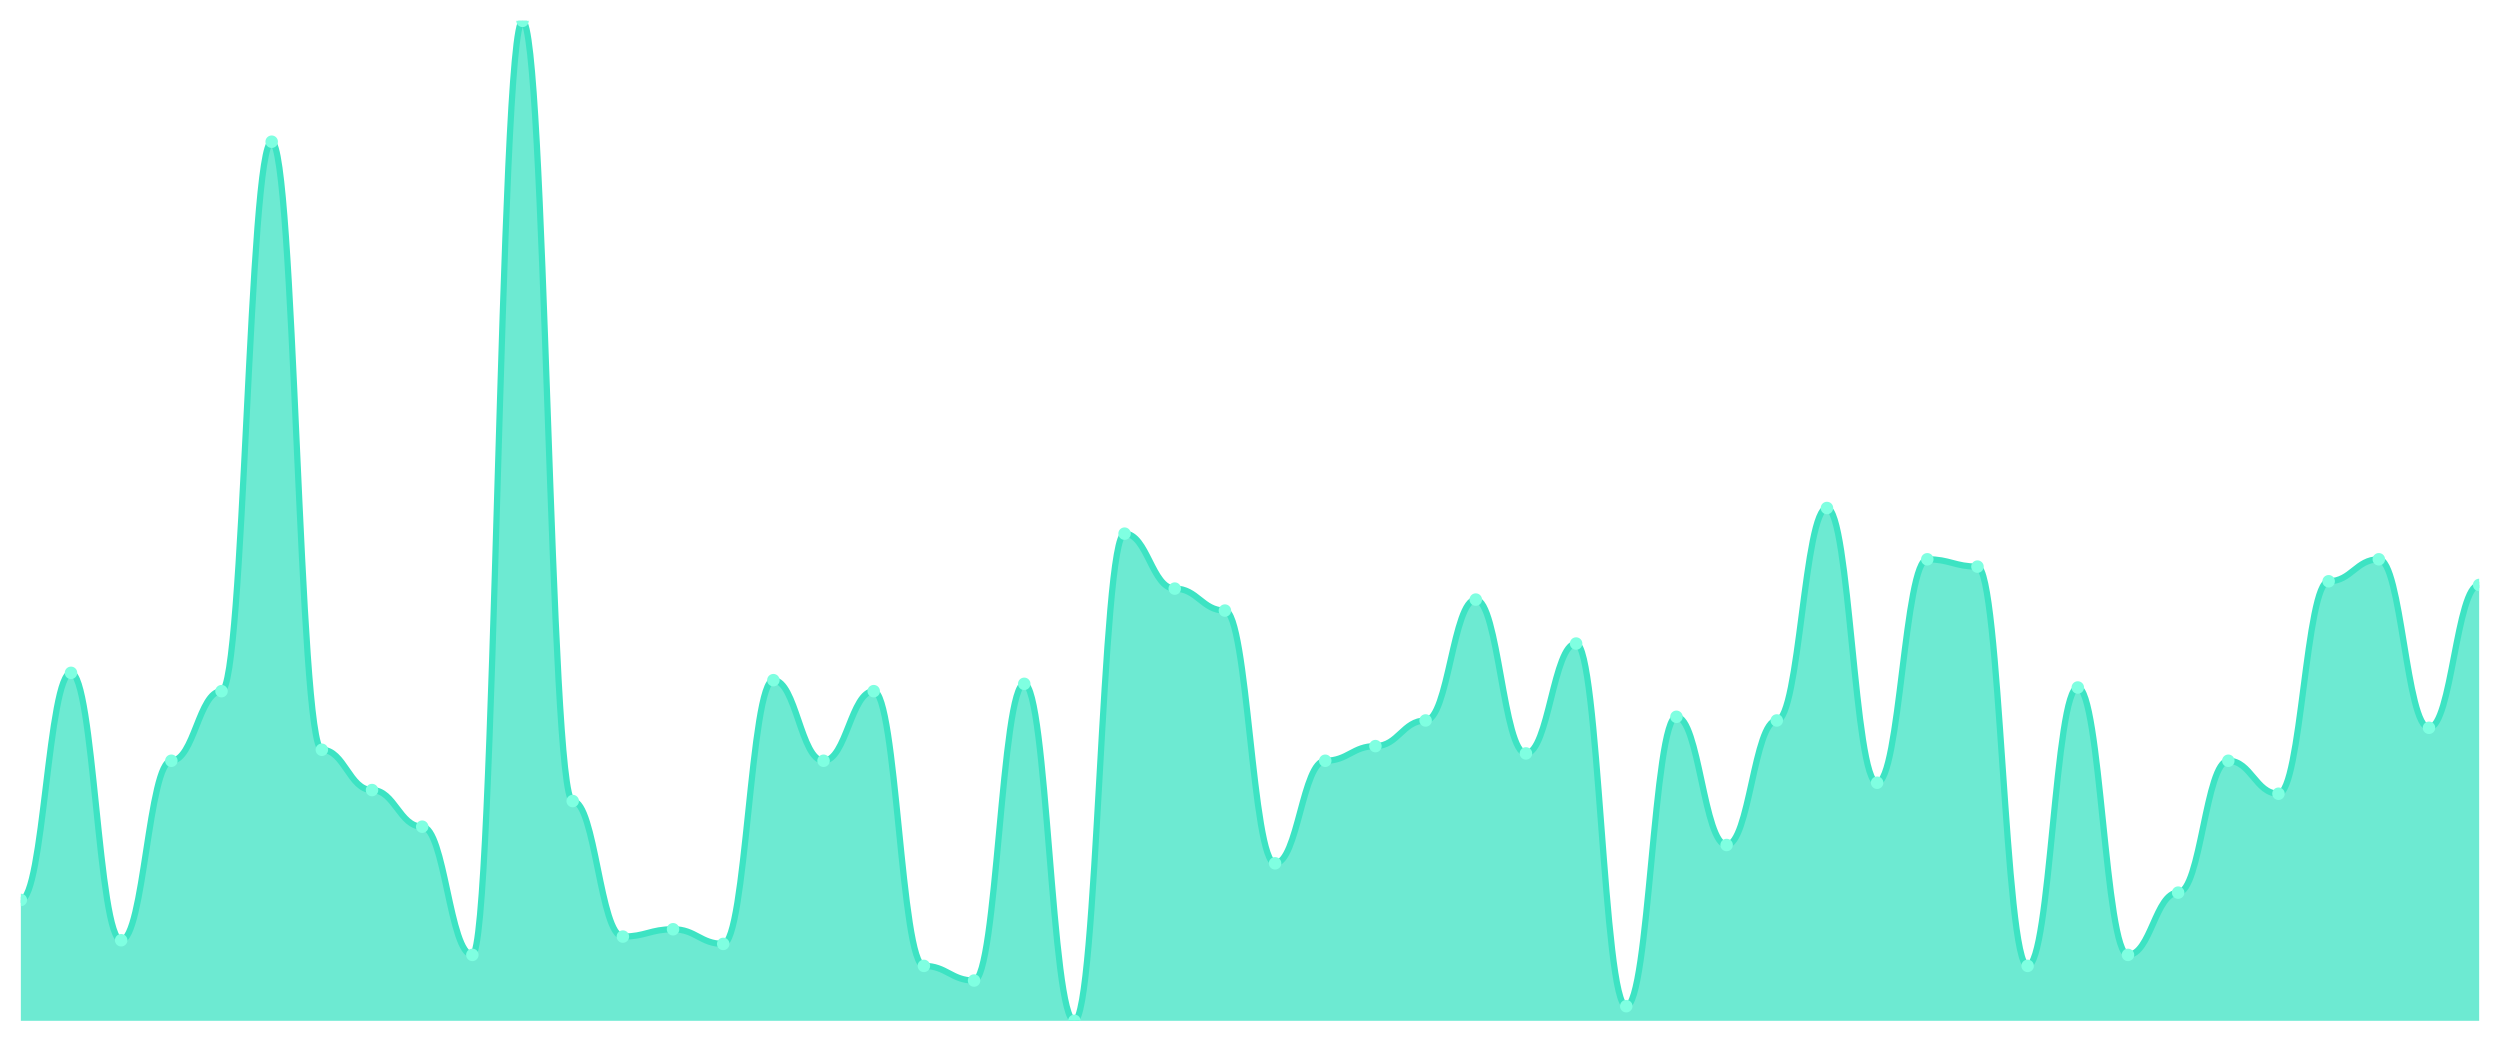
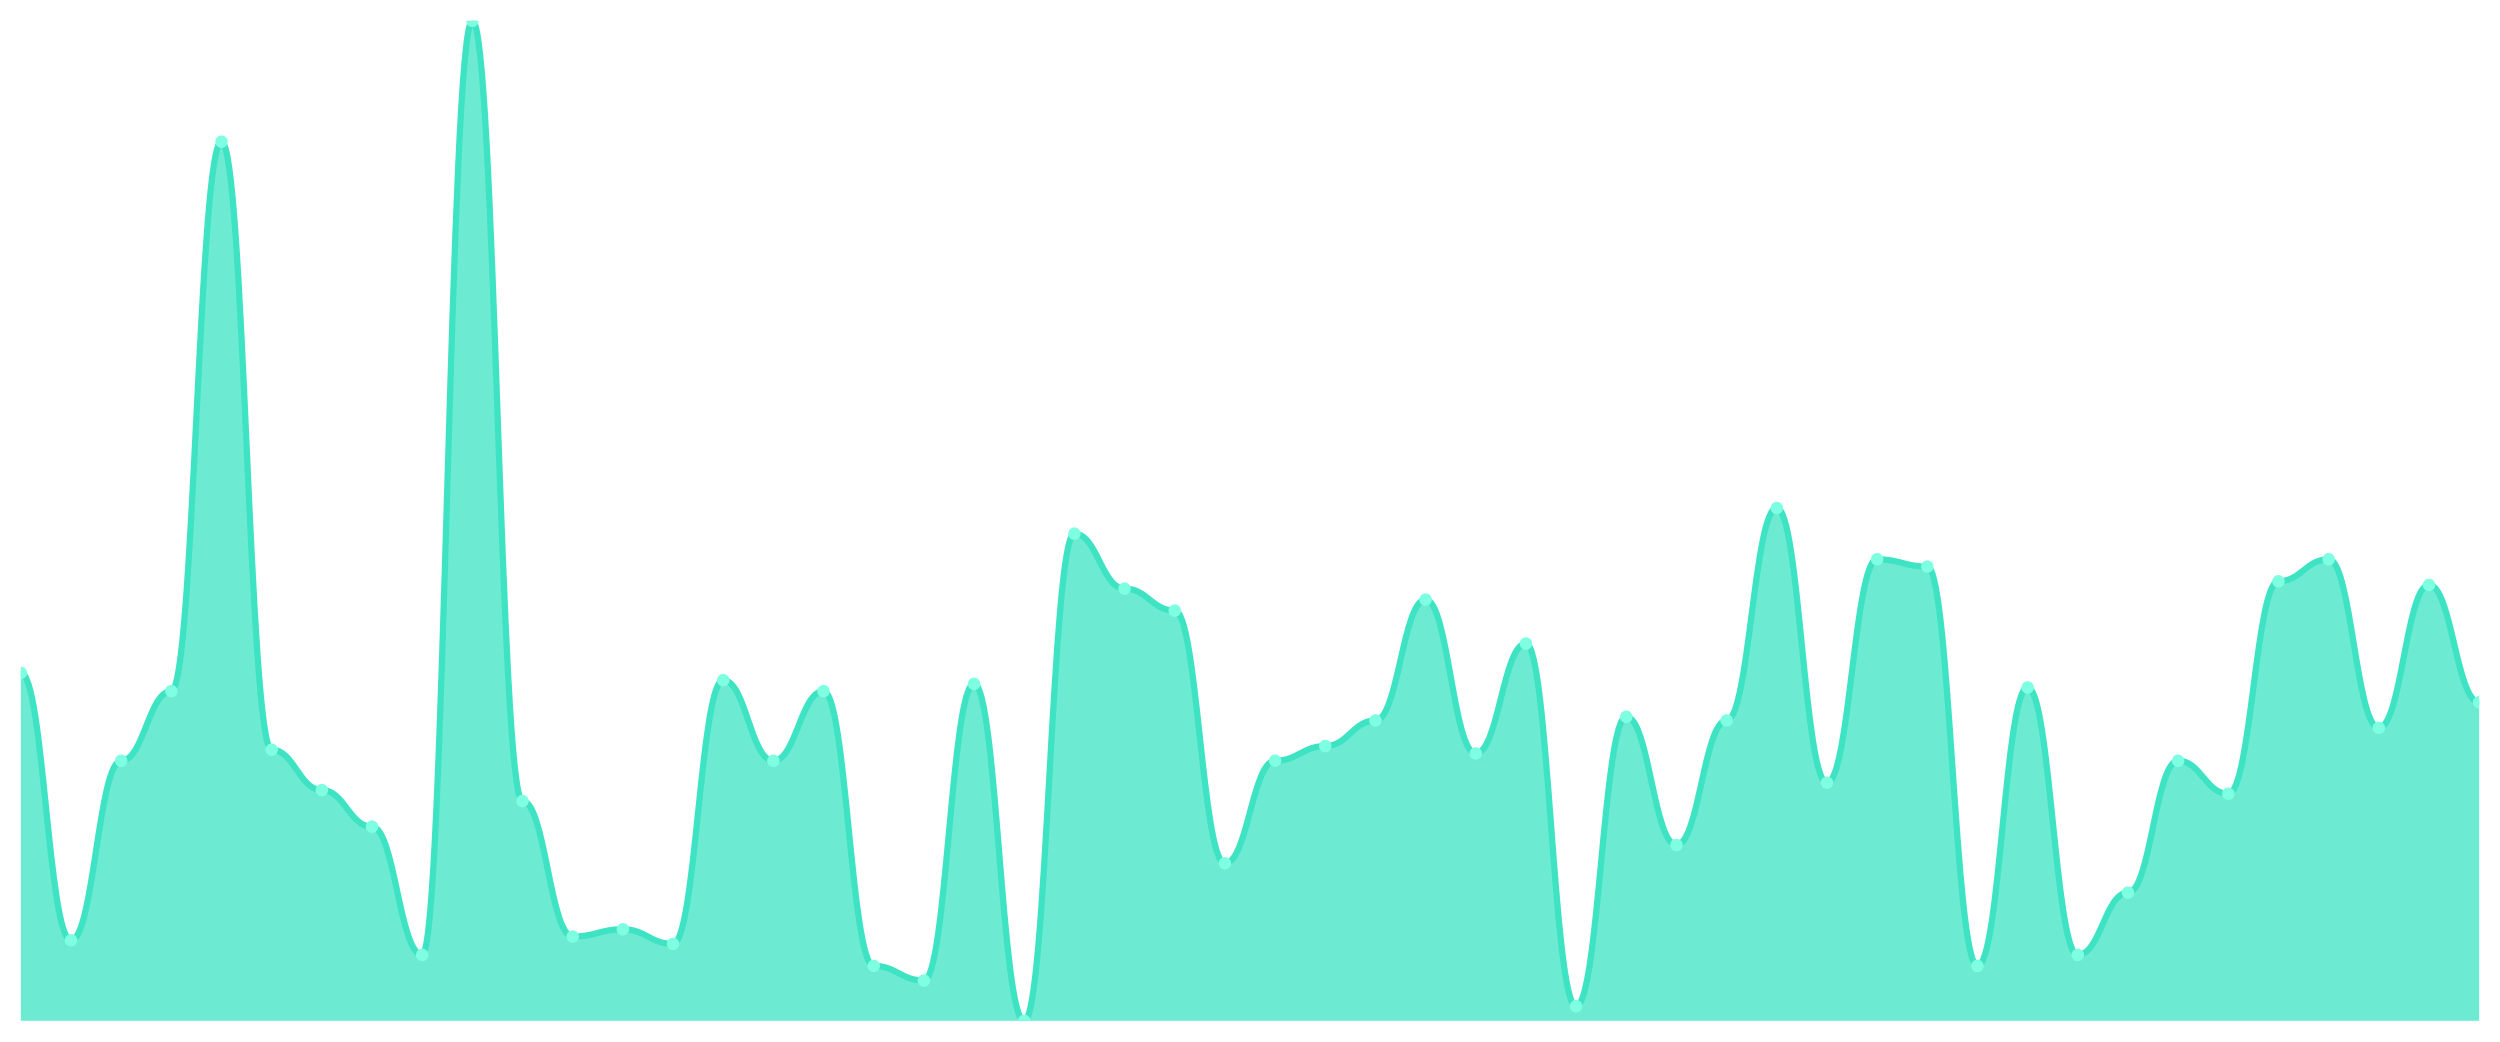
<svg xmlns="http://www.w3.org/2000/svg" viewBox="0 0 1200 500" width="1200" height="500">
  <defs>
    <clipPath id="c">
      <rect x="10" y="10" width="1180" height="480" />
    </clipPath>
  </defs>
  <rect width="1200" height="500" fill="none" />
  <g clip-path="url(#c)">
-     <path d="M 10,490 L 10,431.978 C 20.837,431.978 23.245,322.967 34.082,322.967 C 44.918,322.967 47.327,451.319 58.163,451.319 C 69,451.319 71.408,365.165 82.245,365.165 C 93.082,365.165 95.49,331.758 106.327,331.758 C 117.163,331.758 119.571,68.022 130.408,68.022 C 141.245,68.022 143.653,359.89 154.49,359.89 C 165.327,359.89 167.735,379.231 178.571,379.231 C 189.408,379.231 191.816,396.813 202.653,396.813 C 213.49,396.813 215.898,458.352 226.735,458.352 C 237.571,458.352 239.98,10 250.816,10 C 261.653,10 264.061,384.505 274.898,384.505 C 285.735,384.505 288.143,449.56 298.98,449.56 C 309.816,449.56 312.224,446.044 323.061,446.044 C 333.898,446.044 336.306,453.077 347.143,453.077 C 357.98,453.077 360.388,326.484 371.224,326.484 C 382.061,326.484 384.469,365.165 395.306,365.165 C 406.143,365.165 408.551,331.758 419.388,331.758 C 430.224,331.758 432.633,463.626 443.469,463.626 C 454.306,463.626 456.714,470.659 467.551,470.659 C 478.388,470.659 480.796,328.242 491.633,328.242 C 502.469,328.242 504.878,490 515.714,490 C 526.551,490 528.959,256.154 539.796,256.154 C 550.633,256.154 553.041,282.527 563.878,282.527 C 574.714,282.527 577.122,293.077 587.959,293.077 C 598.796,293.077 601.204,414.396 612.041,414.396 C 622.878,414.396 625.286,365.165 636.122,365.165 C 646.959,365.165 649.367,358.132 660.204,358.132 C 671.041,358.132 673.449,345.824 684.286,345.824 C 695.122,345.824 697.531,287.802 708.367,287.802 C 719.204,287.802 721.612,361.648 732.449,361.648 C 743.286,361.648 745.694,308.901 756.531,308.901 C 767.367,308.901 769.776,482.967 780.612,482.967 C 791.449,482.967 793.857,344.066 804.694,344.066 C 815.531,344.066 817.939,405.604 828.776,405.604 C 839.612,405.604 842.02,345.824 852.857,345.824 C 863.694,345.824 866.102,243.846 876.939,243.846 C 887.776,243.846 890.184,375.714 901.02,375.714 C 911.857,375.714 914.265,268.462 925.102,268.462 C 935.939,268.462 938.347,271.978 949.184,271.978 C 960.02,271.978 962.429,463.626 973.265,463.626 C 984.102,463.626 986.51,330 997.347,330 C 1008.184,330 1010.592,458.352 1021.429,458.352 C 1032.265,458.352 1034.673,428.462 1045.51,428.462 C 1056.347,428.462 1058.755,365.165 1069.592,365.165 C 1080.429,365.165 1082.837,380.989 1093.673,380.989 C 1104.51,380.989 1106.918,279.011 1117.755,279.011 C 1128.592,279.011 1131,268.462 1141.837,268.462 C 1152.673,268.462 1155.082,349.341 1165.918,349.341 C 1176.755,349.341 1179.163,280.769 1190,280.769 L 1190,490 Z" fill="rgba(61,227,195,0.75)" />
-     <path d="M 10,431.978 C 20.837,431.978 23.245,322.967 34.082,322.967 C 44.918,322.967 47.327,451.319 58.163,451.319 C 69,451.319 71.408,365.165 82.245,365.165 C 93.082,365.165 95.49,331.758 106.327,331.758 C 117.163,331.758 119.571,68.022 130.408,68.022 C 141.245,68.022 143.653,359.89 154.49,359.89 C 165.327,359.89 167.735,379.231 178.571,379.231 C 189.408,379.231 191.816,396.813 202.653,396.813 C 213.49,396.813 215.898,458.352 226.735,458.352 C 237.571,458.352 239.98,10 250.816,10 C 261.653,10 264.061,384.505 274.898,384.505 C 285.735,384.505 288.143,449.56 298.98,449.56 C 309.816,449.56 312.224,446.044 323.061,446.044 C 333.898,446.044 336.306,453.077 347.143,453.077 C 357.98,453.077 360.388,326.484 371.224,326.484 C 382.061,326.484 384.469,365.165 395.306,365.165 C 406.143,365.165 408.551,331.758 419.388,331.758 C 430.224,331.758 432.633,463.626 443.469,463.626 C 454.306,463.626 456.714,470.659 467.551,470.659 C 478.388,470.659 480.796,328.242 491.633,328.242 C 502.469,328.242 504.878,490 515.714,490 C 526.551,490 528.959,256.154 539.796,256.154 C 550.633,256.154 553.041,282.527 563.878,282.527 C 574.714,282.527 577.122,293.077 587.959,293.077 C 598.796,293.077 601.204,414.396 612.041,414.396 C 622.878,414.396 625.286,365.165 636.122,365.165 C 646.959,365.165 649.367,358.132 660.204,358.132 C 671.041,358.132 673.449,345.824 684.286,345.824 C 695.122,345.824 697.531,287.802 708.367,287.802 C 719.204,287.802 721.612,361.648 732.449,361.648 C 743.286,361.648 745.694,308.901 756.531,308.901 C 767.367,308.901 769.776,482.967 780.612,482.967 C 791.449,482.967 793.857,344.066 804.694,344.066 C 815.531,344.066 817.939,405.604 828.776,405.604 C 839.612,405.604 842.02,345.824 852.857,345.824 C 863.694,345.824 866.102,243.846 876.939,243.846 C 887.776,243.846 890.184,375.714 901.02,375.714 C 911.857,375.714 914.265,268.462 925.102,268.462 C 935.939,268.462 938.347,271.978 949.184,271.978 C 960.02,271.978 962.429,463.626 973.265,463.626 C 984.102,463.626 986.51,330 997.347,330 C 1008.184,330 1010.592,458.352 1021.429,458.352 C 1032.265,458.352 1034.673,428.462 1045.51,428.462 C 1056.347,428.462 1058.755,365.165 1069.592,365.165 C 1080.429,365.165 1082.837,380.989 1093.673,380.989 C 1104.51,380.989 1106.918,279.011 1117.755,279.011 C 1128.592,279.011 1131,268.462 1141.837,268.462 C 1152.673,268.462 1155.082,349.341 1165.918,349.341 C 1176.755,349.341 1179.163,280.769 1190,280.769" fill="none" stroke="#3de3c3" stroke-width="3" stroke-linecap="round" stroke-linejoin="round" />
-     <circle cx="10" cy="431.978" r="3" fill="#7fffe1" />
-     <circle cx="34.082" cy="322.967" r="3" fill="#7fffe1" />
-     <circle cx="58.163" cy="451.319" r="3" fill="#7fffe1" />
-     <circle cx="82.245" cy="365.165" r="3" fill="#7fffe1" />
-     <circle cx="106.327" cy="331.758" r="3" fill="#7fffe1" />
-     <circle cx="130.408" cy="68.022" r="3" fill="#7fffe1" />
-     <circle cx="154.49" cy="359.89" r="3" fill="#7fffe1" />
-     <circle cx="178.571" cy="379.231" r="3" fill="#7fffe1" />
-     <circle cx="202.653" cy="396.813" r="3" fill="#7fffe1" />
-     <circle cx="226.735" cy="458.352" r="3" fill="#7fffe1" />
-     <circle cx="250.816" cy="10" r="3" fill="#7fffe1" />
-     <circle cx="274.898" cy="384.505" r="3" fill="#7fffe1" />
-     <circle cx="298.98" cy="449.56" r="3" fill="#7fffe1" />
-     <circle cx="323.061" cy="446.044" r="3" fill="#7fffe1" />
-     <circle cx="347.143" cy="453.077" r="3" fill="#7fffe1" />
-     <circle cx="371.224" cy="326.484" r="3" fill="#7fffe1" />
-     <circle cx="395.306" cy="365.165" r="3" fill="#7fffe1" />
-     <circle cx="419.388" cy="331.758" r="3" fill="#7fffe1" />
-     <circle cx="443.469" cy="463.626" r="3" fill="#7fffe1" />
-     <circle cx="467.551" cy="470.659" r="3" fill="#7fffe1" />
-     <circle cx="491.633" cy="328.242" r="3" fill="#7fffe1" />
-     <circle cx="515.714" cy="490" r="3" fill="#7fffe1" />
-     <circle cx="539.796" cy="256.154" r="3" fill="#7fffe1" />
-     <circle cx="563.878" cy="282.527" r="3" fill="#7fffe1" />
-     <circle cx="587.959" cy="293.077" r="3" fill="#7fffe1" />
-     <circle cx="612.041" cy="414.396" r="3" fill="#7fffe1" />
-     <circle cx="636.122" cy="365.165" r="3" fill="#7fffe1" />
-     <circle cx="660.204" cy="358.132" r="3" fill="#7fffe1" />
-     <circle cx="684.286" cy="345.824" r="3" fill="#7fffe1" />
-     <circle cx="708.367" cy="287.802" r="3" fill="#7fffe1" />
-     <circle cx="732.449" cy="361.648" r="3" fill="#7fffe1" />
-     <circle cx="756.531" cy="308.901" r="3" fill="#7fffe1" />
-     <circle cx="780.612" cy="482.967" r="3" fill="#7fffe1" />
-     <circle cx="804.694" cy="344.066" r="3" fill="#7fffe1" />
-     <circle cx="828.776" cy="405.604" r="3" fill="#7fffe1" />
-     <circle cx="852.857" cy="345.824" r="3" fill="#7fffe1" />
-     <circle cx="876.939" cy="243.846" r="3" fill="#7fffe1" />
-     <circle cx="901.02" cy="375.714" r="3" fill="#7fffe1" />
-     <circle cx="925.102" cy="268.462" r="3" fill="#7fffe1" />
-     <circle cx="949.184" cy="271.978" r="3" fill="#7fffe1" />
-     <circle cx="973.265" cy="463.626" r="3" fill="#7fffe1" />
-     <circle cx="997.347" cy="330" r="3" fill="#7fffe1" />
-     <circle cx="1021.429" cy="458.352" r="3" fill="#7fffe1" />
-     <circle cx="1045.51" cy="428.462" r="3" fill="#7fffe1" />
-     <circle cx="1069.592" cy="365.165" r="3" fill="#7fffe1" />
-     <circle cx="1093.673" cy="380.989" r="3" fill="#7fffe1" />
-     <circle cx="1117.755" cy="279.011" r="3" fill="#7fffe1" />
-     <circle cx="1141.837" cy="268.462" r="3" fill="#7fffe1" />
-     <circle cx="1165.918" cy="349.341" r="3" fill="#7fffe1" />
-     <circle cx="1190" cy="280.769" r="3" fill="#7fffe1" />
+     <path d="M 10,490 L 10,322.967 C 20.837,322.967 23.245,451.319 34.082,451.319 C 44.918,451.319 47.327,365.165 58.163,365.165 C 69,365.165 71.408,331.758 82.245,331.758 C 93.082,331.758 95.49,68.022 106.327,68.022 C 117.163,68.022 119.571,359.89 130.408,359.89 C 141.245,359.89 143.653,379.231 154.49,379.231 C 165.327,379.231 167.735,396.813 178.571,396.813 C 189.408,396.813 191.816,458.352 202.653,458.352 C 213.49,458.352 215.898,10 226.735,10 C 237.571,10 239.98,384.505 250.816,384.505 C 261.653,384.505 264.061,449.56 274.898,449.56 C 285.735,449.56 288.143,446.044 298.98,446.044 C 309.816,446.044 312.224,453.077 323.061,453.077 C 333.898,453.077 336.306,326.484 347.143,326.484 C 357.98,326.484 360.388,365.165 371.224,365.165 C 382.061,365.165 384.469,331.758 395.306,331.758 C 406.143,331.758 408.551,463.626 419.388,463.626 C 430.224,463.626 432.633,470.659 443.469,470.659 C 454.306,470.659 456.714,328.242 467.551,328.242 C 478.388,328.242 480.796,490 491.633,490 C 502.469,490 504.878,256.154 515.714,256.154 C 526.551,256.154 528.959,282.527 539.796,282.527 C 550.633,282.527 553.041,293.077 563.878,293.077 C 574.714,293.077 577.122,414.396 587.959,414.396 C 598.796,414.396 601.204,365.165 612.041,365.165 C 622.878,365.165 625.286,358.132 636.122,358.132 C 646.959,358.132 649.367,345.824 660.204,345.824 C 671.041,345.824 673.449,287.802 684.286,287.802 C 695.122,287.802 697.531,361.648 708.367,361.648 C 719.204,361.648 721.612,308.901 732.449,308.901 C 743.286,308.901 745.694,482.967 756.531,482.967 C 767.367,482.967 769.776,344.066 780.612,344.066 C 791.449,344.066 793.857,405.604 804.694,405.604 C 815.531,405.604 817.939,345.824 828.776,345.824 C 839.612,345.824 842.02,243.846 852.857,243.846 C 863.694,243.846 866.102,375.714 876.939,375.714 C 887.776,375.714 890.184,268.462 901.02,268.462 C 911.857,268.462 914.265,271.978 925.102,271.978 C 935.939,271.978 938.347,463.626 949.184,463.626 C 960.02,463.626 962.429,330 973.265,330 C 984.102,330 986.51,458.352 997.347,458.352 C 1008.184,458.352 1010.592,428.462 1021.429,428.462 C 1032.265,428.462 1034.673,365.165 1045.51,365.165 C 1056.347,365.165 1058.755,380.989 1069.592,380.989 C 1080.429,380.989 1082.837,279.011 1093.673,279.011 C 1104.51,279.011 1106.918,268.462 1117.755,268.462 C 1128.592,268.462 1131,349.341 1141.837,349.341 C 1152.673,349.341 1155.082,280.769 1165.918,280.769 C 1176.755,280.769 1179.163,337.033 1190,337.033 L 1190,490 Z" fill="rgba(61,227,195,0.75)" />
+     <path d="M 10,322.967 C 20.837,322.967 23.245,451.319 34.082,451.319 C 44.918,451.319 47.327,365.165 58.163,365.165 C 69,365.165 71.408,331.758 82.245,331.758 C 93.082,331.758 95.49,68.022 106.327,68.022 C 117.163,68.022 119.571,359.89 130.408,359.89 C 141.245,359.89 143.653,379.231 154.49,379.231 C 165.327,379.231 167.735,396.813 178.571,396.813 C 189.408,396.813 191.816,458.352 202.653,458.352 C 213.49,458.352 215.898,10 226.735,10 C 237.571,10 239.98,384.505 250.816,384.505 C 261.653,384.505 264.061,449.56 274.898,449.56 C 285.735,449.56 288.143,446.044 298.98,446.044 C 309.816,446.044 312.224,453.077 323.061,453.077 C 333.898,453.077 336.306,326.484 347.143,326.484 C 357.98,326.484 360.388,365.165 371.224,365.165 C 382.061,365.165 384.469,331.758 395.306,331.758 C 406.143,331.758 408.551,463.626 419.388,463.626 C 430.224,463.626 432.633,470.659 443.469,470.659 C 454.306,470.659 456.714,328.242 467.551,328.242 C 478.388,328.242 480.796,490 491.633,490 C 502.469,490 504.878,256.154 515.714,256.154 C 526.551,256.154 528.959,282.527 539.796,282.527 C 550.633,282.527 553.041,293.077 563.878,293.077 C 574.714,293.077 577.122,414.396 587.959,414.396 C 598.796,414.396 601.204,365.165 612.041,365.165 C 622.878,365.165 625.286,358.132 636.122,358.132 C 646.959,358.132 649.367,345.824 660.204,345.824 C 671.041,345.824 673.449,287.802 684.286,287.802 C 695.122,287.802 697.531,361.648 708.367,361.648 C 719.204,361.648 721.612,308.901 732.449,308.901 C 743.286,308.901 745.694,482.967 756.531,482.967 C 767.367,482.967 769.776,344.066 780.612,344.066 C 791.449,344.066 793.857,405.604 804.694,405.604 C 815.531,405.604 817.939,345.824 828.776,345.824 C 839.612,345.824 842.02,243.846 852.857,243.846 C 863.694,243.846 866.102,375.714 876.939,375.714 C 887.776,375.714 890.184,268.462 901.02,268.462 C 911.857,268.462 914.265,271.978 925.102,271.978 C 935.939,271.978 938.347,463.626 949.184,463.626 C 960.02,463.626 962.429,330 973.265,330 C 984.102,330 986.51,458.352 997.347,458.352 C 1008.184,458.352 1010.592,428.462 1021.429,428.462 C 1032.265,428.462 1034.673,365.165 1045.51,365.165 C 1056.347,365.165 1058.755,380.989 1069.592,380.989 C 1080.429,380.989 1082.837,279.011 1093.673,279.011 C 1104.51,279.011 1106.918,268.462 1117.755,268.462 C 1128.592,268.462 1131,349.341 1141.837,349.341 C 1152.673,349.341 1155.082,280.769 1165.918,280.769 C 1176.755,280.769 1179.163,337.033 1190,337.033" fill="none" stroke="#3de3c3" stroke-width="3" stroke-linecap="round" stroke-linejoin="round" />
+     <circle cx="10" cy="322.967" r="3" fill="#7fffe1" />
+     <circle cx="34.082" cy="451.319" r="3" fill="#7fffe1" />
+     <circle cx="58.163" cy="365.165" r="3" fill="#7fffe1" />
+     <circle cx="82.245" cy="331.758" r="3" fill="#7fffe1" />
+     <circle cx="106.327" cy="68.022" r="3" fill="#7fffe1" />
+     <circle cx="130.408" cy="359.89" r="3" fill="#7fffe1" />
+     <circle cx="154.49" cy="379.231" r="3" fill="#7fffe1" />
+     <circle cx="178.571" cy="396.813" r="3" fill="#7fffe1" />
+     <circle cx="202.653" cy="458.352" r="3" fill="#7fffe1" />
+     <circle cx="226.735" cy="10" r="3" fill="#7fffe1" />
+     <circle cx="250.816" cy="384.505" r="3" fill="#7fffe1" />
+     <circle cx="274.898" cy="449.56" r="3" fill="#7fffe1" />
+     <circle cx="298.98" cy="446.044" r="3" fill="#7fffe1" />
+     <circle cx="323.061" cy="453.077" r="3" fill="#7fffe1" />
+     <circle cx="347.143" cy="326.484" r="3" fill="#7fffe1" />
+     <circle cx="371.224" cy="365.165" r="3" fill="#7fffe1" />
+     <circle cx="395.306" cy="331.758" r="3" fill="#7fffe1" />
+     <circle cx="419.388" cy="463.626" r="3" fill="#7fffe1" />
+     <circle cx="443.469" cy="470.659" r="3" fill="#7fffe1" />
+     <circle cx="467.551" cy="328.242" r="3" fill="#7fffe1" />
+     <circle cx="491.633" cy="490" r="3" fill="#7fffe1" />
+     <circle cx="515.714" cy="256.154" r="3" fill="#7fffe1" />
+     <circle cx="539.796" cy="282.527" r="3" fill="#7fffe1" />
+     <circle cx="563.878" cy="293.077" r="3" fill="#7fffe1" />
+     <circle cx="587.959" cy="414.396" r="3" fill="#7fffe1" />
+     <circle cx="612.041" cy="365.165" r="3" fill="#7fffe1" />
+     <circle cx="636.122" cy="358.132" r="3" fill="#7fffe1" />
+     <circle cx="660.204" cy="345.824" r="3" fill="#7fffe1" />
+     <circle cx="684.286" cy="287.802" r="3" fill="#7fffe1" />
+     <circle cx="708.367" cy="361.648" r="3" fill="#7fffe1" />
+     <circle cx="732.449" cy="308.901" r="3" fill="#7fffe1" />
+     <circle cx="756.531" cy="482.967" r="3" fill="#7fffe1" />
+     <circle cx="780.612" cy="344.066" r="3" fill="#7fffe1" />
+     <circle cx="804.694" cy="405.604" r="3" fill="#7fffe1" />
+     <circle cx="828.776" cy="345.824" r="3" fill="#7fffe1" />
+     <circle cx="852.857" cy="243.846" r="3" fill="#7fffe1" />
+     <circle cx="876.939" cy="375.714" r="3" fill="#7fffe1" />
+     <circle cx="901.02" cy="268.462" r="3" fill="#7fffe1" />
+     <circle cx="925.102" cy="271.978" r="3" fill="#7fffe1" />
+     <circle cx="949.184" cy="463.626" r="3" fill="#7fffe1" />
+     <circle cx="973.265" cy="330" r="3" fill="#7fffe1" />
+     <circle cx="997.347" cy="458.352" r="3" fill="#7fffe1" />
+     <circle cx="1021.429" cy="428.462" r="3" fill="#7fffe1" />
+     <circle cx="1045.51" cy="365.165" r="3" fill="#7fffe1" />
+     <circle cx="1069.592" cy="380.989" r="3" fill="#7fffe1" />
+     <circle cx="1093.673" cy="279.011" r="3" fill="#7fffe1" />
+     <circle cx="1117.755" cy="268.462" r="3" fill="#7fffe1" />
+     <circle cx="1141.837" cy="349.341" r="3" fill="#7fffe1" />
+     <circle cx="1165.918" cy="280.769" r="3" fill="#7fffe1" />
+     <circle cx="1190" cy="337.033" r="3" fill="#7fffe1" />
  </g>
</svg>
